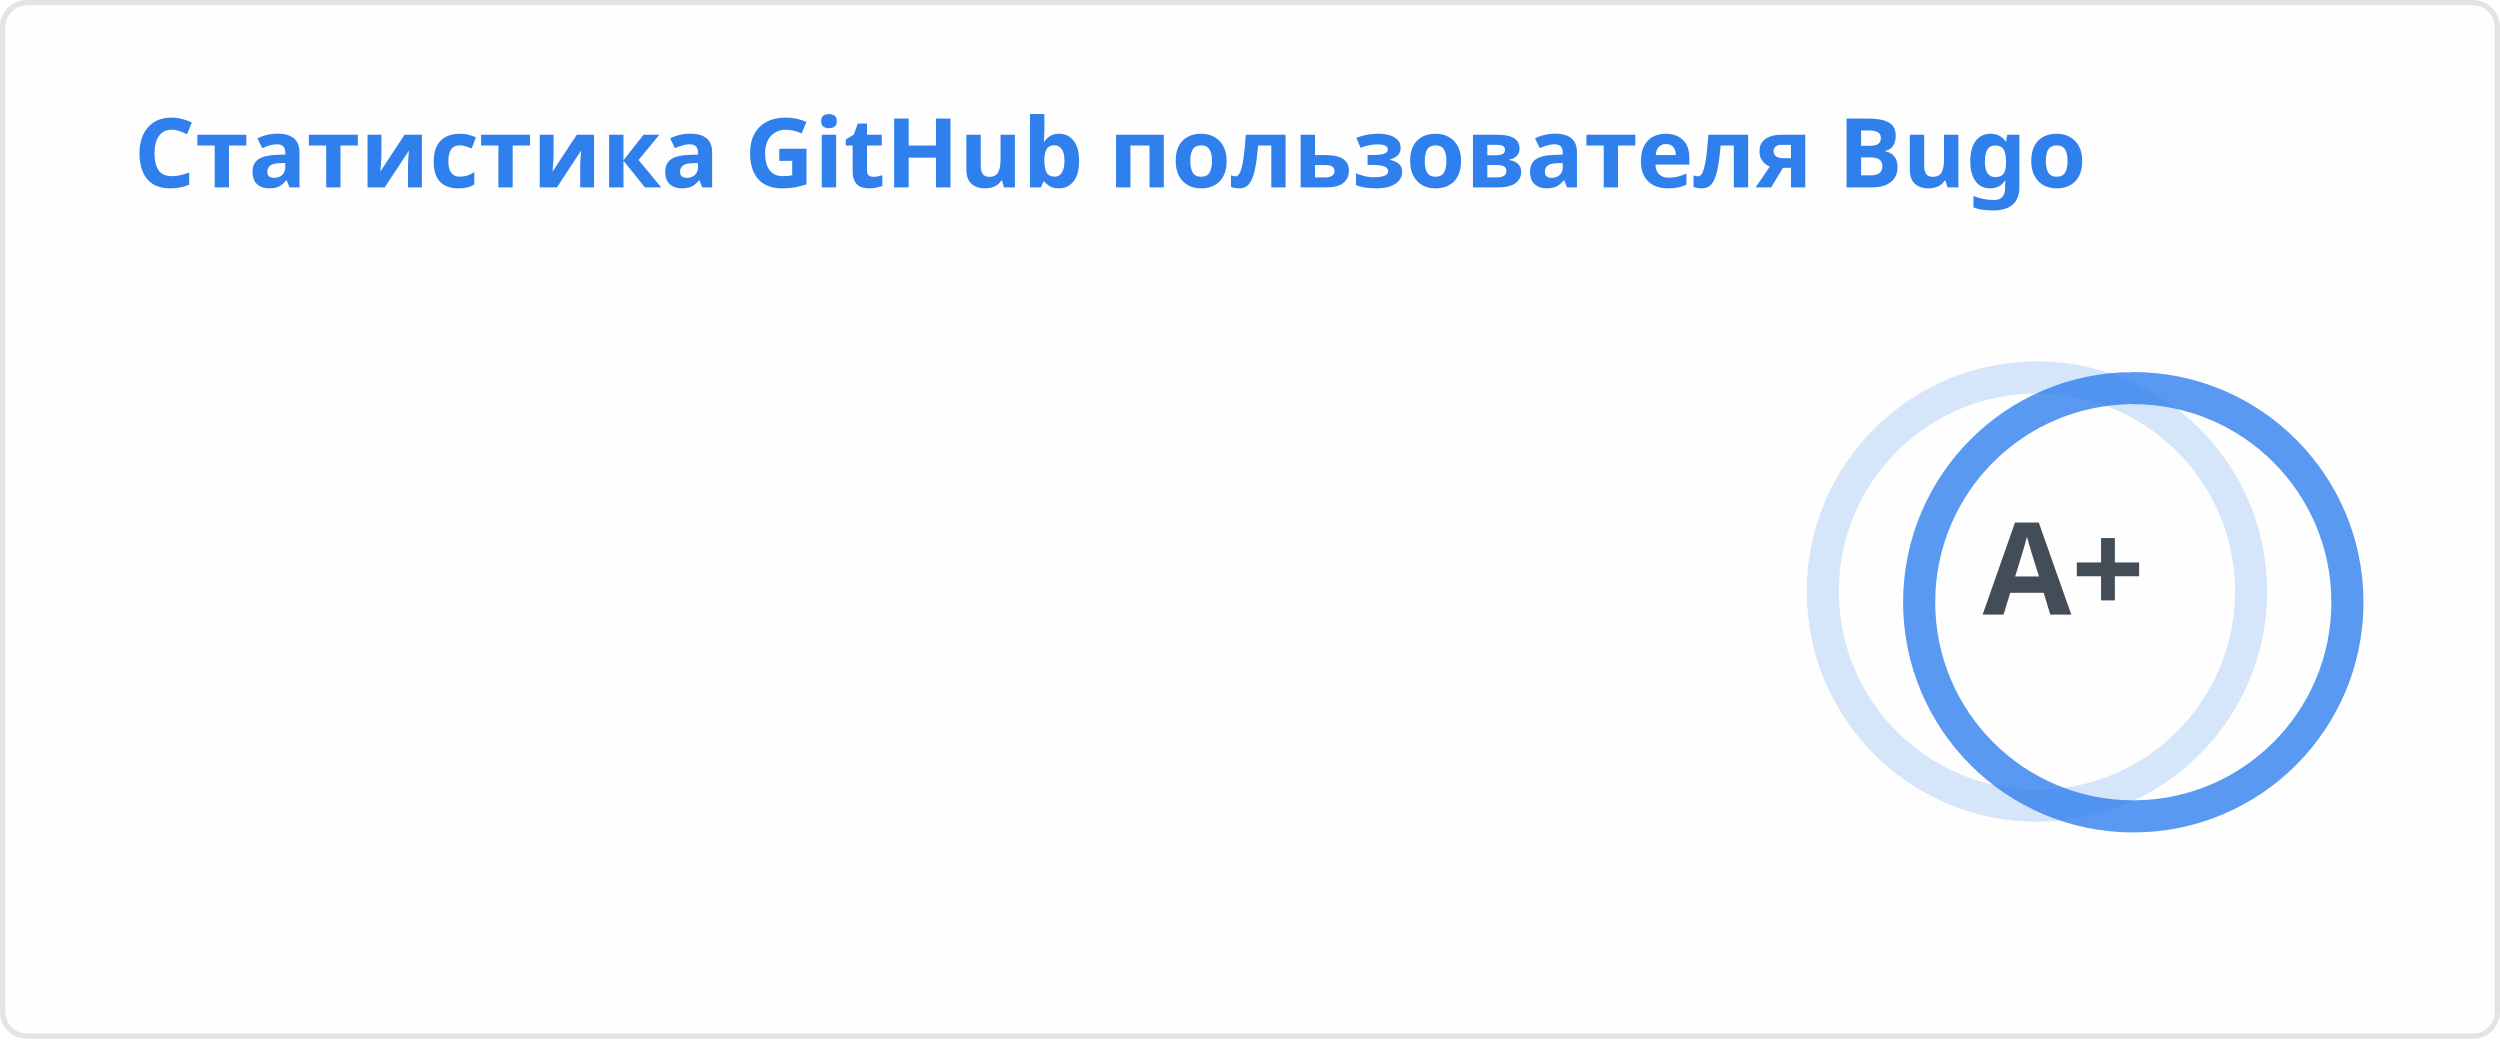
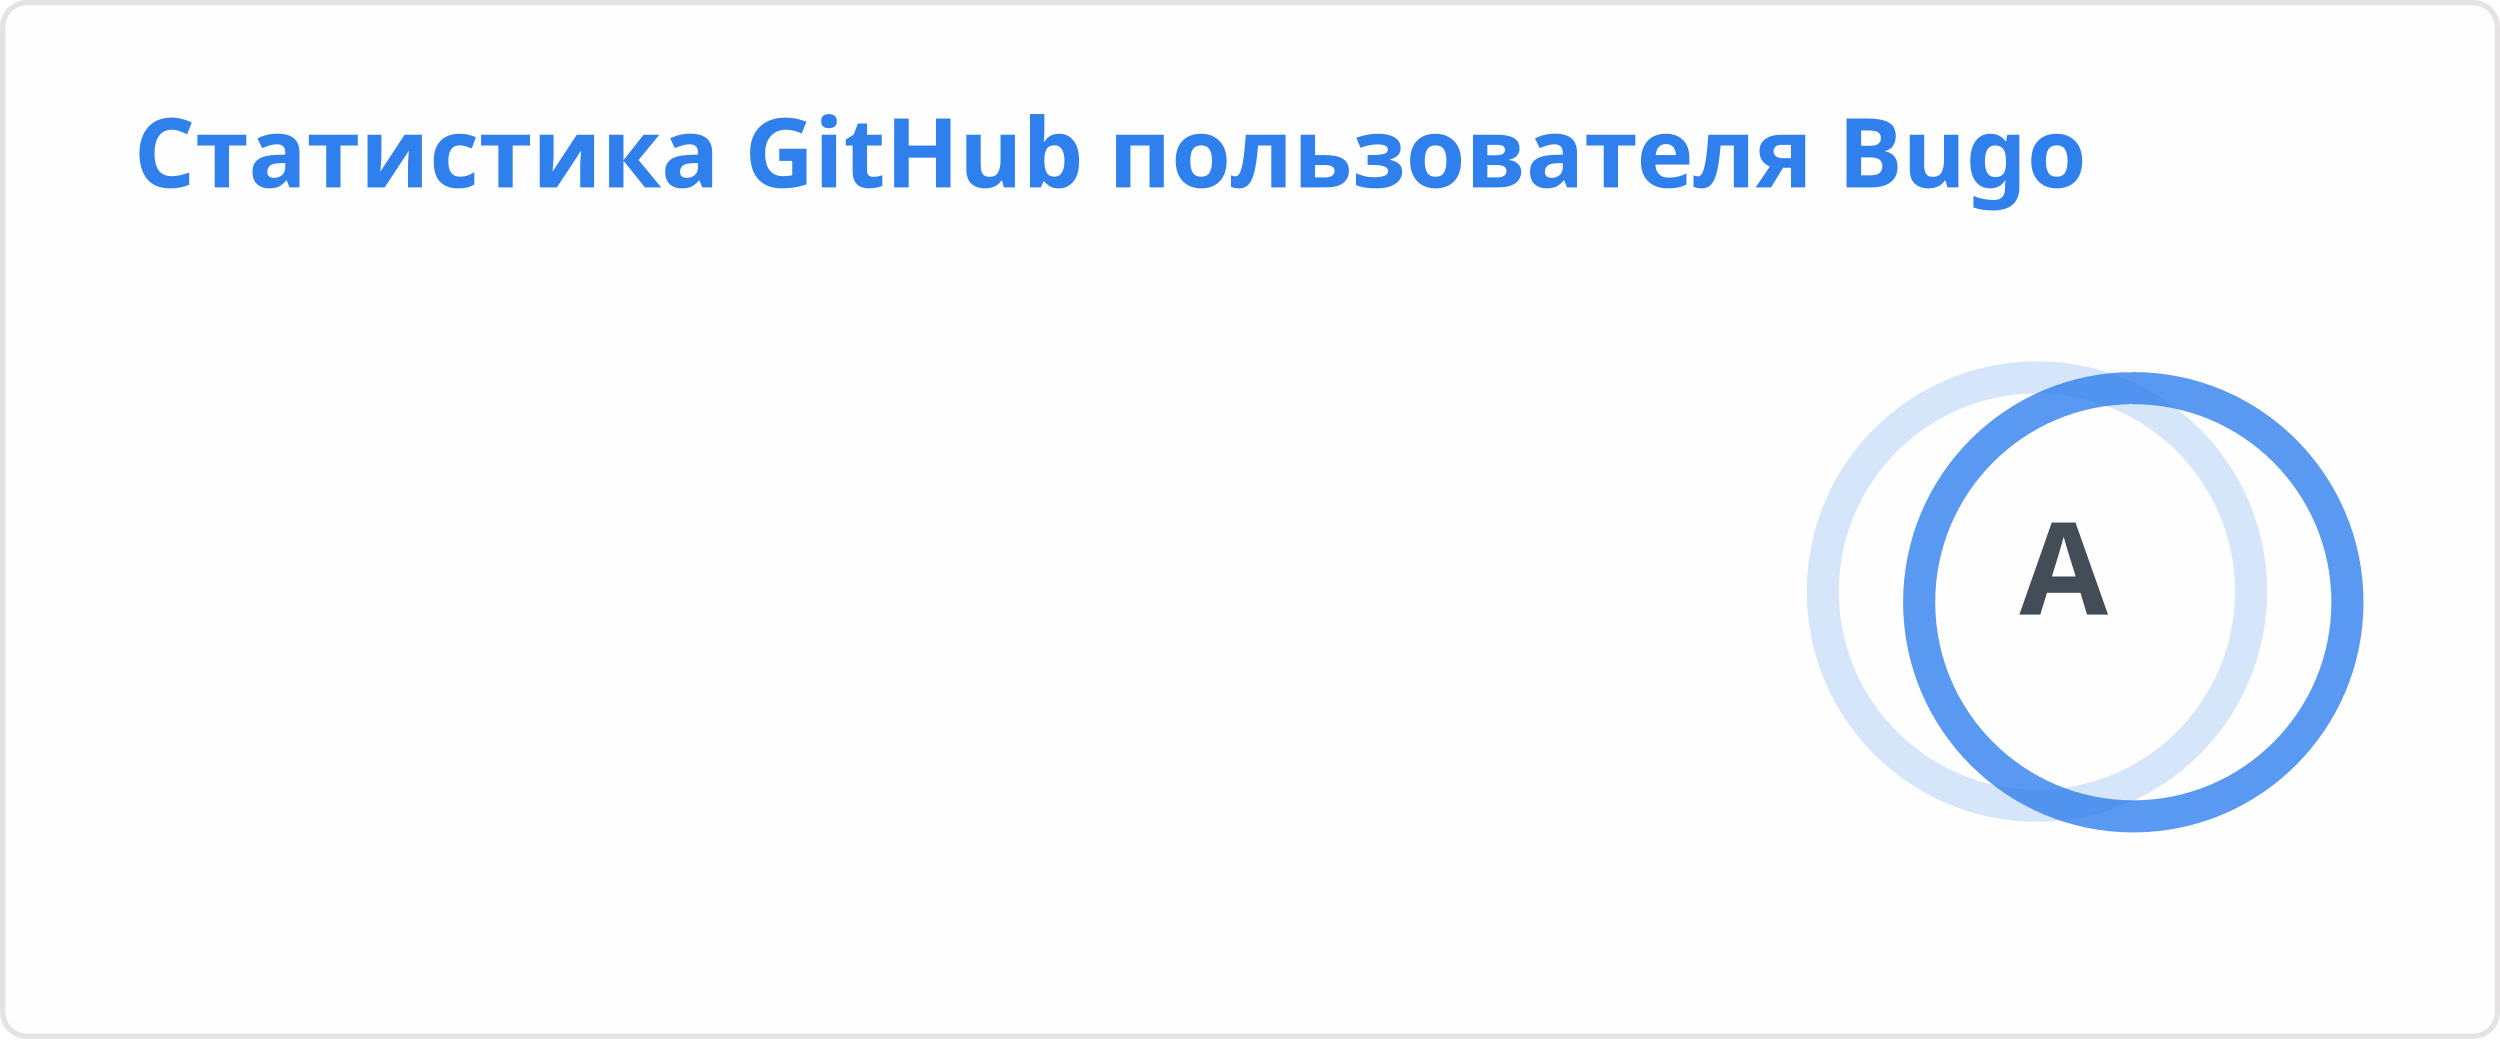
<svg xmlns="http://www.w3.org/2000/svg" width="467" height="195" viewBox="0 0 467 195" fill="none" role="img" aria-labelledby="descId">
  <style>
          .header {
            font: 600 18px 'Segoe UI', Ubuntu, Sans-Serif;
            fill: #2f80ed;
            animation: fadeInAnimation 0.8s ease-in-out forwards;
          }
          @supports(-moz-appearance: auto) {
            /* Selector detects Firefox */
            .header { font-size: 15.5px; }
          }
          
    .stat {
      font: 600 14px 'Segoe UI', Ubuntu, "Helvetica Neue", Sans-Serif; fill: #434d58;
    }
    @supports(-moz-appearance: auto) {
      /* Selector detects Firefox */
      .stat { font-size:12px; }
    }
    .stagger {
      opacity: 0;
      animation: fadeInAnimation 0.3s ease-in-out forwards;
    }
    .rank-text {
      font: 800 24px 'Segoe UI', Ubuntu, Sans-Serif; fill: #434d58;
      animation: scaleInAnimation 0.3s ease-in-out forwards;
    }
    .rank-percentile-header {
      font-size: 14px;
    }
    .rank-percentile-text {
      font-size: 16px;
    }
    
    .not_bold { font-weight: 400 }
    .bold { font-weight: 700 }
    .icon {
      fill: #4c71f2;
      display: block;
    }

    .rank-circle-rim {
      stroke: #2f80ed;
      fill: none;
      stroke-width: 6;
      opacity: 0.2;
    }
    .rank-circle {
      stroke: #2f80ed;
      stroke-dasharray: 250;
      fill: none;
      stroke-width: 6;
      stroke-linecap: round;
      opacity: 0.8;
      transform-origin: -10px 8px;
      transform: rotate(-90deg);
      animation: rankAnimation 1s forwards ease-in-out;
    }
    
    @keyframes rankAnimation {
      from {
        stroke-dashoffset: 251.327;
      }
      to {
-         stroke-dashoffset: 29.231;
+         stroke-dashoffset: 34.356;
      }
    }
  
  

          
      /* Animations */
      @keyframes scaleInAnimation {
        from {
          transform: translate(-5px, 5px) scale(0);
        }
        to {
          transform: translate(-5px, 5px) scale(1);
        }
      }
      @keyframes fadeInAnimation {
        from {
          opacity: 0;
        }
        to {
          opacity: 1;
        }
      }
    
          
        </style>
  <rect data-testid="card-bg" x="0.5" y="0.5" rx="4.5" height="99%" stroke="#e4e2e2" width="466" fill="#fffefe" stroke-opacity="1" />
  <g data-testid="card-title" transform="translate(25, 35)">
    <g transform="translate(0, 0)">
      <text x="0" y="0" class="header" data-testid="header">Статистика GitHub пользователя Bugo</text>
    </g>
  </g>
  <g data-testid="main-card-body" transform="translate(0, 55)">
    <g data-testid="rank-circle" transform="translate(390.5, 47.5)">
      <circle class="rank-circle-rim" cx="-10" cy="8" r="40" />
      <circle class="rank-circle" cx="-10" cy="8" r="40" />
      <g class="rank-text">
        <text x="-5" y="3" alignment-baseline="central" dominant-baseline="central" text-anchor="middle" data-testid="level-rank-icon">
-           A+
+           A
        </text>
      </g>
    </g>
    <svg x="0" y="0">
      <g transform="translate(0, 0)">
        <g class="stagger" style="animation-delay: 450ms" transform="translate(25, 0)">
          <svg data-testid="icon" class="icon" viewBox="0 0 16 16" version="1.1" width="16" height="16">
            <path fill-rule="evenodd" d="M8 .25a.75.75 0 01.673.418l1.882 3.815 4.21.612a.75.75 0 01.416 1.279l-3.046 2.97.719 4.192a.75.75 0 01-1.088.791L8 12.347l-3.766 1.98a.75.75 0 01-1.088-.79l.72-4.194L.818 6.374a.75.75 0 01.416-1.28l4.21-.611L7.327.668A.75.75 0 018 .25zm0 2.445L6.615 5.5a.75.75 0 01-.564.41l-3.097.45 2.24 2.184a.75.75 0 01.216.664l-.528 3.084 2.769-1.456a.75.75 0 01.698 0l2.77 1.456-.53-3.084a.75.75 0 01.216-.664l2.24-2.183-3.096-.45a.75.75 0 01-.564-.41L8 2.694v.001z" />
          </svg>
          <text class="stat  bold" x="25" y="12.5">Всего звёзд:</text>
          <text class="stat  bold" x="269.01" y="12.5" data-testid="stars">173</text>
        </g>
      </g>
      <g transform="translate(0, 25)">
        <g class="stagger" style="animation-delay: 600ms" transform="translate(25, 0)">
          <svg data-testid="icon" class="icon" viewBox="0 0 16 16" version="1.1" width="16" height="16">
            <path fill-rule="evenodd" d="M1.643 3.143L.427 1.927A.25.25 0 000 2.104V5.75c0 .138.112.25.25.25h3.646a.25.25 0 00.177-.427L2.715 4.215a6.5 6.5 0 11-1.18 4.458.75.75 0 10-1.493.154 8.001 8.001 0 101.6-5.684zM7.75 4a.75.75 0 01.75.75v2.992l2.028.812a.75.75 0 01-.557 1.392l-2.5-1A.75.75 0 017 8.25v-3.5A.75.75 0 017.75 4z" />
          </svg>
          <text class="stat  bold" x="25" y="12.5">Всего коммитов (За прошлый год):</text>
          <text class="stat  bold" x="269.01" y="12.5" data-testid="commits">2.2k</text>
        </g>
      </g>
      <g transform="translate(0, 50)">
        <g class="stagger" style="animation-delay: 750ms" transform="translate(25, 0)">
          <svg data-testid="icon" class="icon" viewBox="0 0 16 16" version="1.1" width="16" height="16">
            <path fill-rule="evenodd" d="M7.177 3.073L9.573.677A.25.25 0 0110 .854v4.792a.25.25 0 01-.427.177L7.177 3.427a.25.25 0 010-.354zM3.75 2.5a.75.75 0 100 1.5.75.75 0 000-1.5zm-2.25.75a2.25 2.25 0 113 2.122v5.256a2.251 2.251 0 11-1.5 0V5.372A2.25 2.25 0 011.5 3.25zM11 2.5h-1V4h1a1 1 0 011 1v5.628a2.251 2.251 0 101.5 0V5A2.5 2.5 0 0011 2.5zm1 10.25a.75.75 0 111.5 0 .75.75 0 01-1.5 0zM3.75 12a.75.75 0 100 1.5.75.75 0 000-1.5z" />
          </svg>
          <text class="stat  bold" x="25" y="12.5">Всего запросов изменений:</text>
          <text class="stat  bold" x="269.01" y="12.5" data-testid="prs">634</text>
        </g>
      </g>
      <g transform="translate(0, 75)">
        <g class="stagger" style="animation-delay: 900ms" transform="translate(25, 0)">
          <svg data-testid="icon" class="icon" viewBox="0 0 16 16" version="1.1" width="16" height="16">
            <path fill-rule="evenodd" d="M8 1.5a6.5 6.5 0 100 13 6.5 6.5 0 000-13zM0 8a8 8 0 1116 0A8 8 0 010 8zm9 3a1 1 0 11-2 0 1 1 0 012 0zm-.25-6.25a.75.75 0 00-1.5 0v3.5a.75.75 0 001.5 0v-3.5z" />
          </svg>
          <text class="stat  bold" x="25" y="12.5">Всего вопросов:</text>
          <text class="stat  bold" x="269.01" y="12.5" data-testid="issues">187</text>
        </g>
      </g>
      <g transform="translate(0, 100)">
        <g class="stagger" style="animation-delay: 1050ms" transform="translate(25, 0)">
          <svg data-testid="icon" class="icon" viewBox="0 0 16 16" version="1.1" width="16" height="16">
            <path fill-rule="evenodd" d="M2 2.5A2.5 2.5 0 014.5 0h8.75a.75.75 0 01.75.75v12.5a.75.75 0 01-.75.75h-2.5a.75.75 0 110-1.5h1.75v-2h-8a1 1 0 00-.714 1.7.75.75 0 01-1.072 1.05A2.495 2.495 0 012 11.5v-9zm10.5-1V9h-8c-.356 0-.694.074-1 .208V2.5a1 1 0 011-1h8zM5 12.25v3.25a.25.25 0 00.4.2l1.45-1.087a.25.25 0 01.3 0L8.6 15.7a.25.25 0 00.4-.2v-3.25a.25.25 0 00-.25-.25h-3.5a.25.25 0 00-.25.25z" />
          </svg>
          <text class="stat  bold" x="25" y="12.5">Внесено вклада (за прошлый год):</text>
          <text class="stat  bold" x="269.01" y="12.5" data-testid="contribs">16</text>
        </g>
      </g>
    </svg>
  </g>
</svg>
